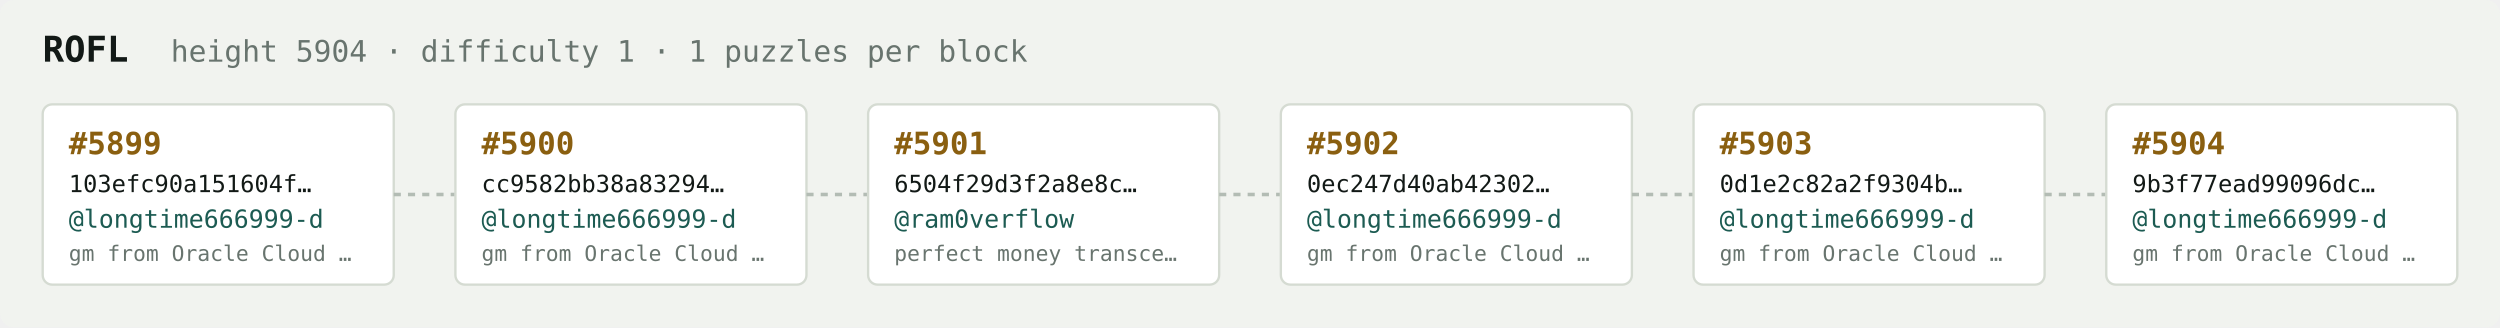
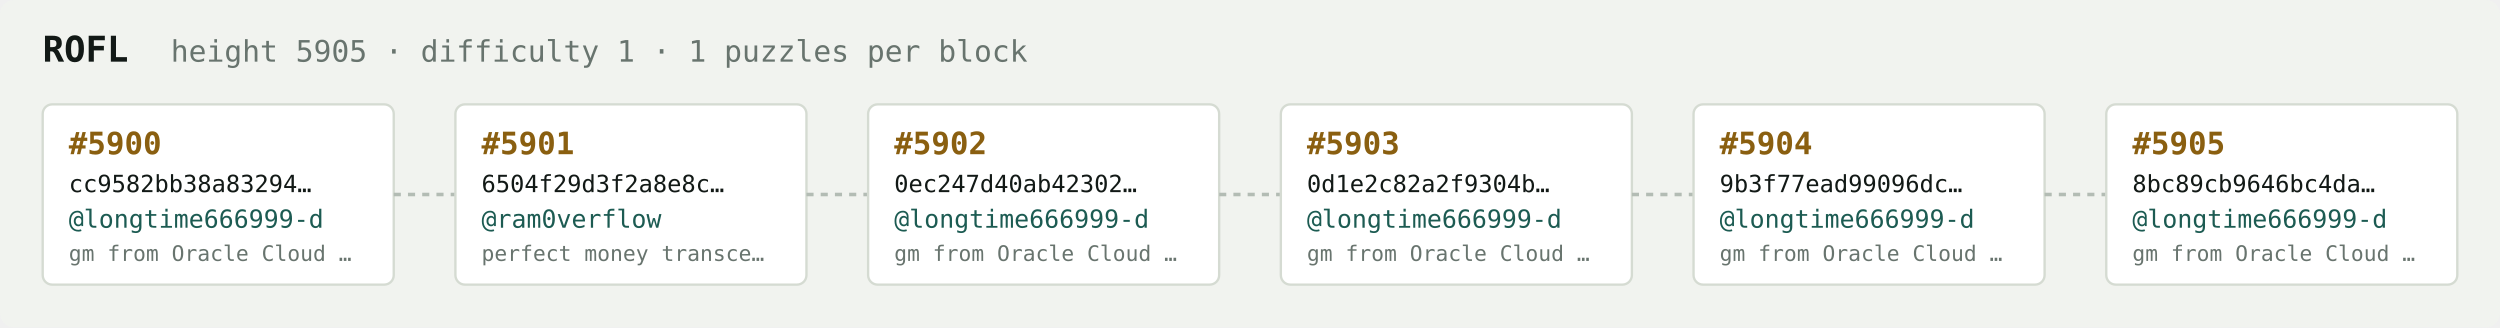
<svg xmlns="http://www.w3.org/2000/svg" width="1054" height="138" viewBox="0 0 1054 138" font-family="ui-monospace,SFMono-Regular,Menlo,monospace">
  <rect fill="#f1f3ef" width="1054" height="138" rx="6" />
  <text x="18" y="26" fill="#121916" font-size="15" font-weight="700">ROFL</text>
-   <text x="72" y="26" fill="#68746e" font-size="12.5">height 5904 · difficulty 1 · 1 puzzles per block</text>
+   <text x="72" y="26" fill="#68746e" font-size="12.5">height 5905 · difficulty 1 · 1 puzzles per block</text>
  <rect x="18" y="44" width="148" height="76" rx="4" fill="#ffffff" stroke="#d5dbd2" stroke-width="1" />
-   <text x="29" y="65" fill="#8a5f10" font-size="13" font-weight="700">#5899</text>
-   <text x="29" y="81" fill="#121916" font-size="10">103efc90a151604f…</text>
+   <text x="29" y="65" fill="#8a5f10" font-size="13" font-weight="700">#5900</text>
+   <text x="29" y="81" fill="#121916" font-size="10">cc9582bb38a83294…</text>
  <text x="29" y="96" fill="#1c5b52" font-size="10.5">@longtime666999-d</text>
  <text x="29" y="110" fill="#68746e" font-size="9">gm from Oracle Cloud …</text>
  <line x1="166" y1="82.0" x2="192" y2="82.0" stroke="#b3bcb4" stroke-width="1.5" stroke-dasharray="3 3" />
  <rect x="192" y="44" width="148" height="76" rx="4" fill="#ffffff" stroke="#d5dbd2" stroke-width="1" />
-   <text x="203" y="65" fill="#8a5f10" font-size="13" font-weight="700">#5900</text>
-   <text x="203" y="81" fill="#121916" font-size="10">cc9582bb38a83294…</text>
-   <text x="203" y="96" fill="#1c5b52" font-size="10.5">@longtime666999-d</text>
-   <text x="203" y="110" fill="#68746e" font-size="9">gm from Oracle Cloud …</text>
+   <text x="203" y="65" fill="#8a5f10" font-size="13" font-weight="700">#5901</text>
+   <text x="203" y="81" fill="#121916" font-size="10">6504f29d3f2a8e8c…</text>
+   <text x="203" y="96" fill="#1c5b52" font-size="10.5">@ram0verflow</text>
+   <text x="203" y="110" fill="#68746e" font-size="9">perfect money transce…</text>
  <line x1="340" y1="82.0" x2="366" y2="82.0" stroke="#b3bcb4" stroke-width="1.5" stroke-dasharray="3 3" />
  <rect x="366" y="44" width="148" height="76" rx="4" fill="#ffffff" stroke="#d5dbd2" stroke-width="1" />
-   <text x="377" y="65" fill="#8a5f10" font-size="13" font-weight="700">#5901</text>
-   <text x="377" y="81" fill="#121916" font-size="10">6504f29d3f2a8e8c…</text>
-   <text x="377" y="96" fill="#1c5b52" font-size="10.5">@ram0verflow</text>
-   <text x="377" y="110" fill="#68746e" font-size="9">perfect money transce…</text>
+   <text x="377" y="65" fill="#8a5f10" font-size="13" font-weight="700">#5902</text>
+   <text x="377" y="81" fill="#121916" font-size="10">0ec247d40ab42302…</text>
+   <text x="377" y="96" fill="#1c5b52" font-size="10.5">@longtime666999-d</text>
+   <text x="377" y="110" fill="#68746e" font-size="9">gm from Oracle Cloud …</text>
  <line x1="514" y1="82.0" x2="540" y2="82.0" stroke="#b3bcb4" stroke-width="1.5" stroke-dasharray="3 3" />
  <rect x="540" y="44" width="148" height="76" rx="4" fill="#ffffff" stroke="#d5dbd2" stroke-width="1" />
-   <text x="551" y="65" fill="#8a5f10" font-size="13" font-weight="700">#5902</text>
-   <text x="551" y="81" fill="#121916" font-size="10">0ec247d40ab42302…</text>
+   <text x="551" y="65" fill="#8a5f10" font-size="13" font-weight="700">#5903</text>
+   <text x="551" y="81" fill="#121916" font-size="10">0d1e2c82a2f9304b…</text>
  <text x="551" y="96" fill="#1c5b52" font-size="10.5">@longtime666999-d</text>
  <text x="551" y="110" fill="#68746e" font-size="9">gm from Oracle Cloud …</text>
  <line x1="688" y1="82.0" x2="714" y2="82.0" stroke="#b3bcb4" stroke-width="1.5" stroke-dasharray="3 3" />
  <rect x="714" y="44" width="148" height="76" rx="4" fill="#ffffff" stroke="#d5dbd2" stroke-width="1" />
-   <text x="725" y="65" fill="#8a5f10" font-size="13" font-weight="700">#5903</text>
-   <text x="725" y="81" fill="#121916" font-size="10">0d1e2c82a2f9304b…</text>
+   <text x="725" y="65" fill="#8a5f10" font-size="13" font-weight="700">#5904</text>
+   <text x="725" y="81" fill="#121916" font-size="10">9b3f77ead99096dc…</text>
  <text x="725" y="96" fill="#1c5b52" font-size="10.5">@longtime666999-d</text>
  <text x="725" y="110" fill="#68746e" font-size="9">gm from Oracle Cloud …</text>
  <line x1="862" y1="82.0" x2="888" y2="82.0" stroke="#b3bcb4" stroke-width="1.5" stroke-dasharray="3 3" />
  <rect x="888" y="44" width="148" height="76" rx="4" fill="#ffffff" stroke="#d5dbd2" stroke-width="1" />
-   <text x="899" y="65" fill="#8a5f10" font-size="13" font-weight="700">#5904</text>
-   <text x="899" y="81" fill="#121916" font-size="10">9b3f77ead99096dc…</text>
+   <text x="899" y="65" fill="#8a5f10" font-size="13" font-weight="700">#5905</text>
+   <text x="899" y="81" fill="#121916" font-size="10">8bc89cb9646bc4da…</text>
  <text x="899" y="96" fill="#1c5b52" font-size="10.5">@longtime666999-d</text>
  <text x="899" y="110" fill="#68746e" font-size="9">gm from Oracle Cloud …</text>
</svg>
